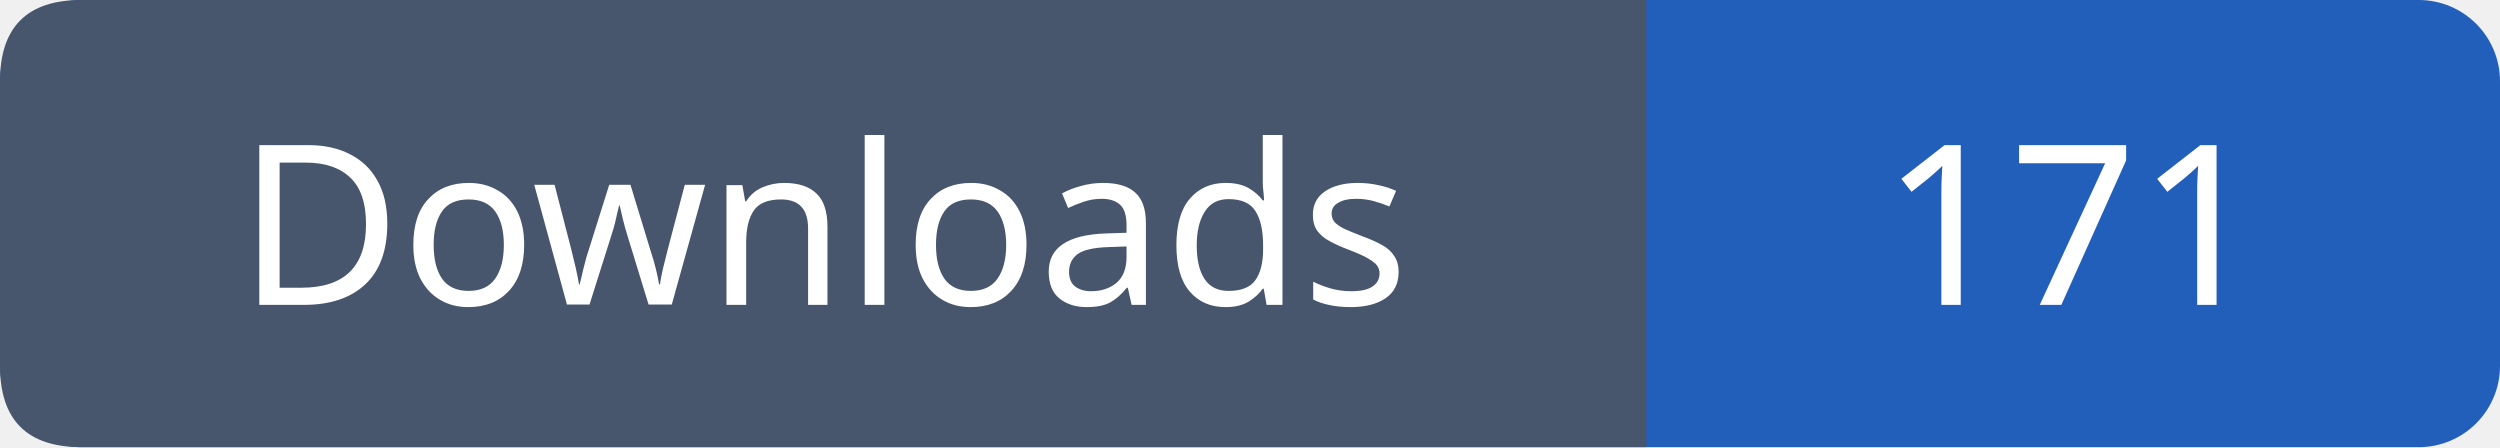
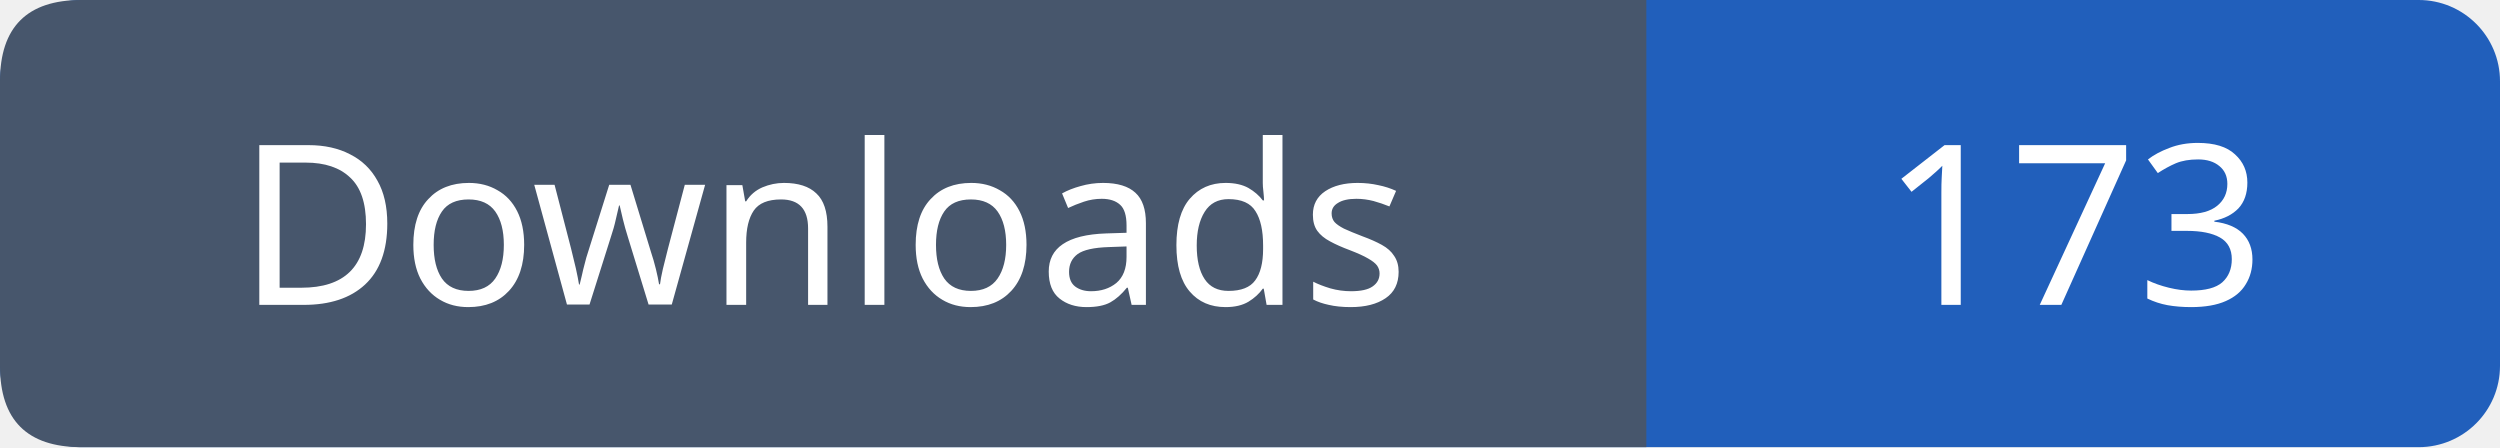
- <svg xmlns="http://www.w3.org/2000/svg" width="123" height="22" viewBox="0 0 123 22" role="img" aria-label="Downloads: 171">
+ <svg xmlns="http://www.w3.org/2000/svg" width="123" height="22" viewBox="0 0 123 22" role="img" aria-label="Downloads: 173">
  <rect width="123" height="22" rx="4" fill="#215fbb" />
  <path fill="#47566c" d="M4 0h77v22H4q-4 0-4-4V4q0-4 4-4" />
  <g font-family="Verdana,sans-serif" font-size="11" fill="white" text-anchor="middle">
    <text x="40.5" y="15">Downloads</text>
-     <text x="102.0" y="15">171</text>
+     <text x="102.0" y="15">173</text>
  </g>
</svg>
